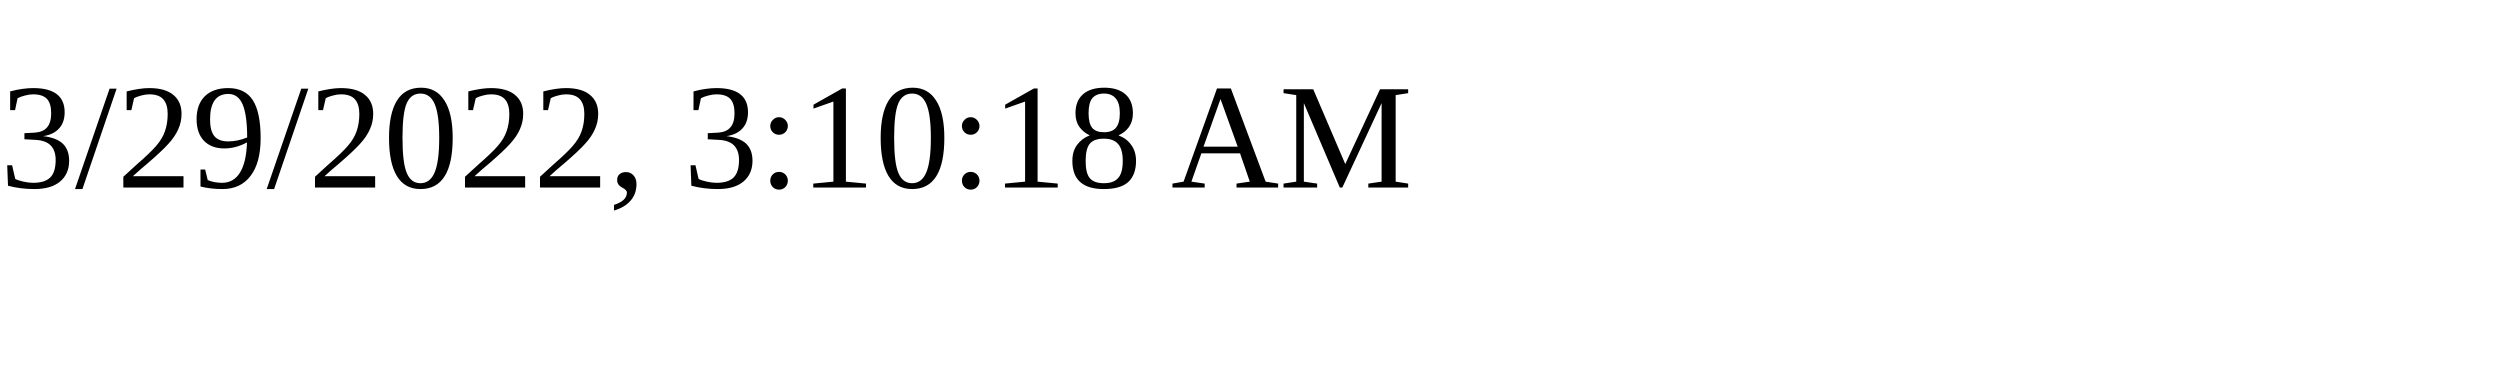
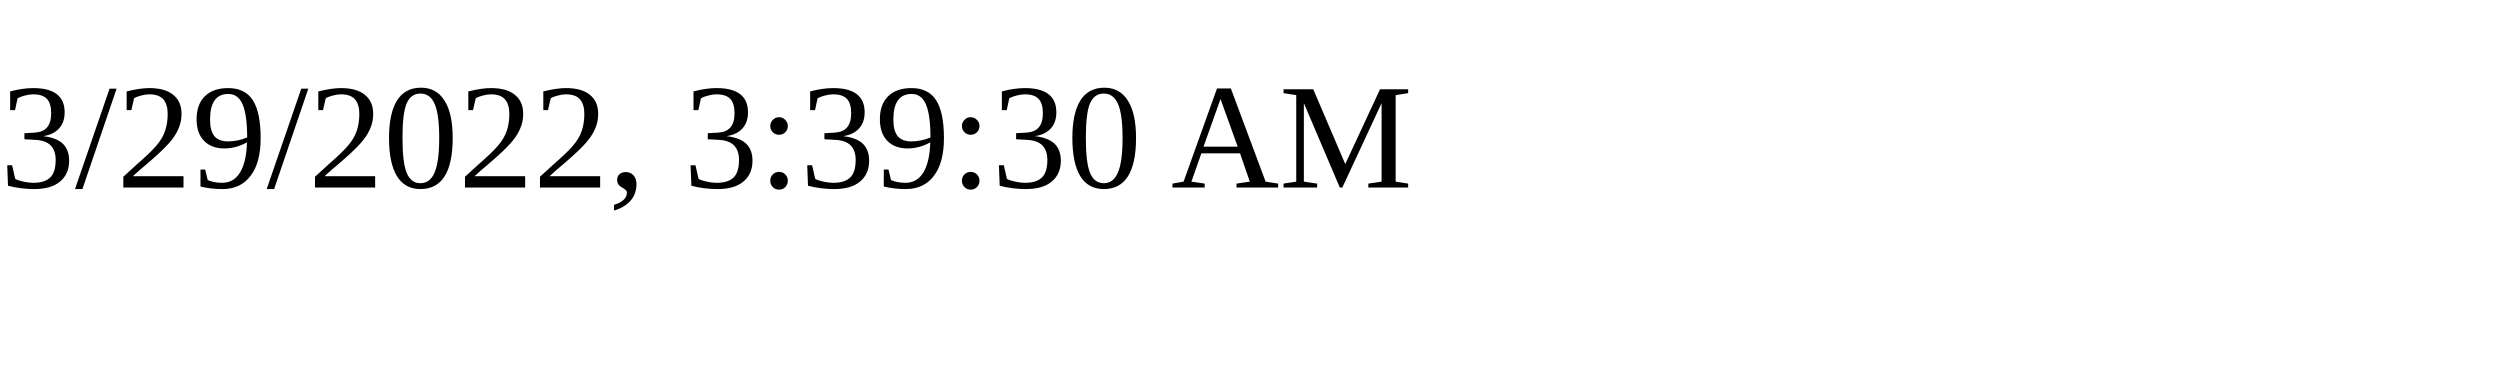
<svg xmlns="http://www.w3.org/2000/svg" height="30" width="200">
-   <text x="0" y="15">3/29/2022, 3:10:18 AM</text>
+   <text x="0" y="15">3/29/2022, 3:39:30 AM</text>
</svg>
